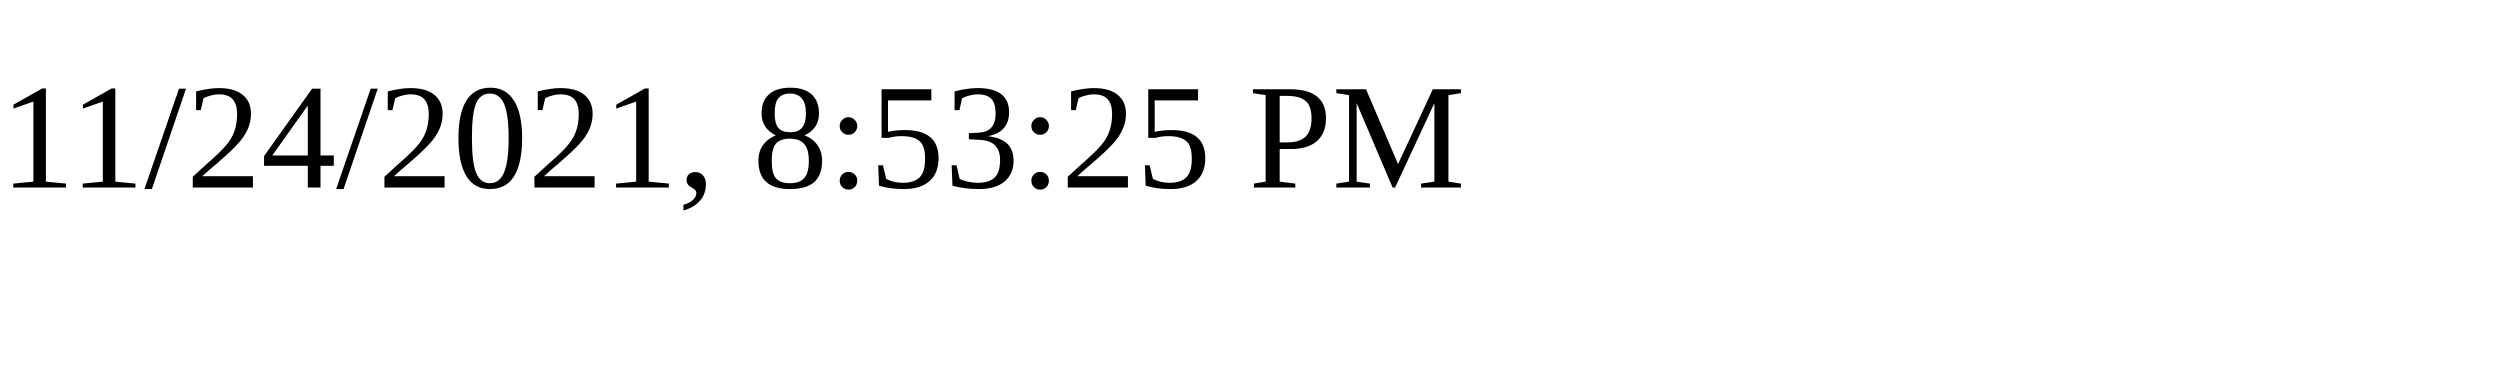
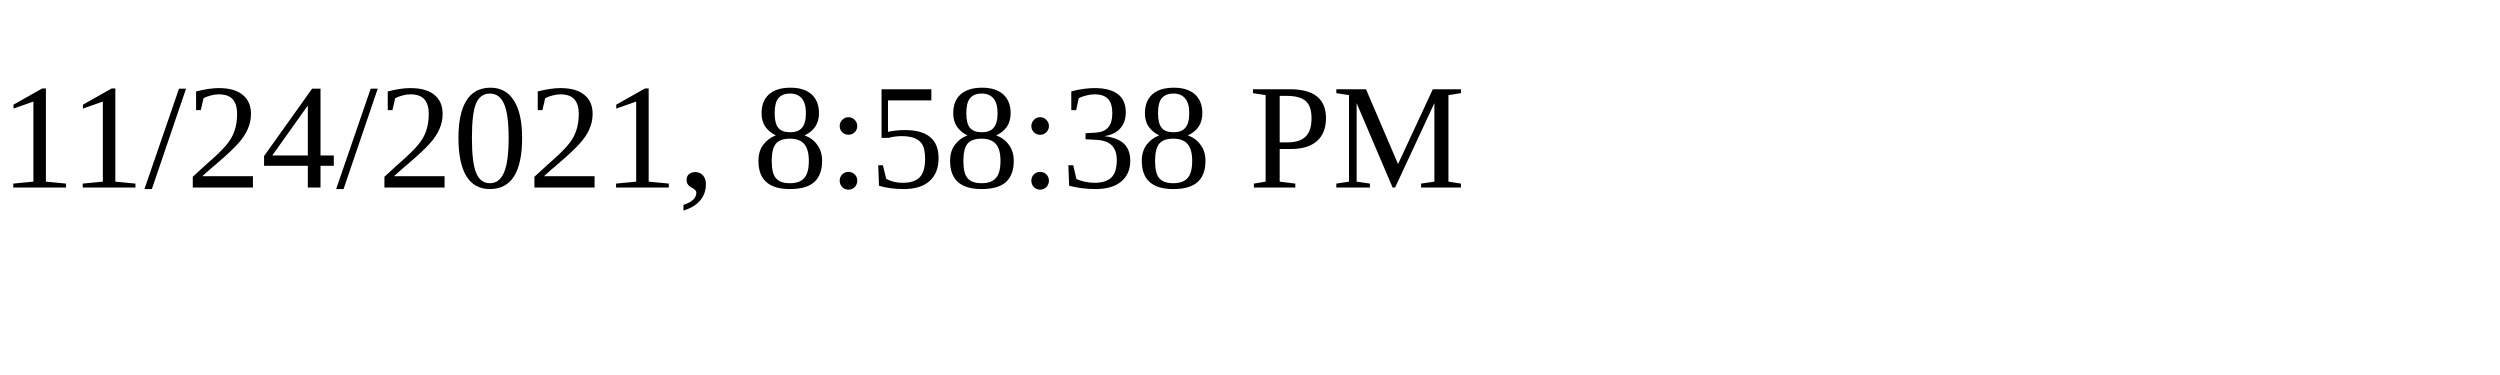
<svg xmlns="http://www.w3.org/2000/svg" height="30" width="200">
-   <text x="0" y="15">11/24/2021, 8:53:25 PM</text>
+   <text x="0" y="15">11/24/2021, 8:58:38 PM</text>
</svg>
